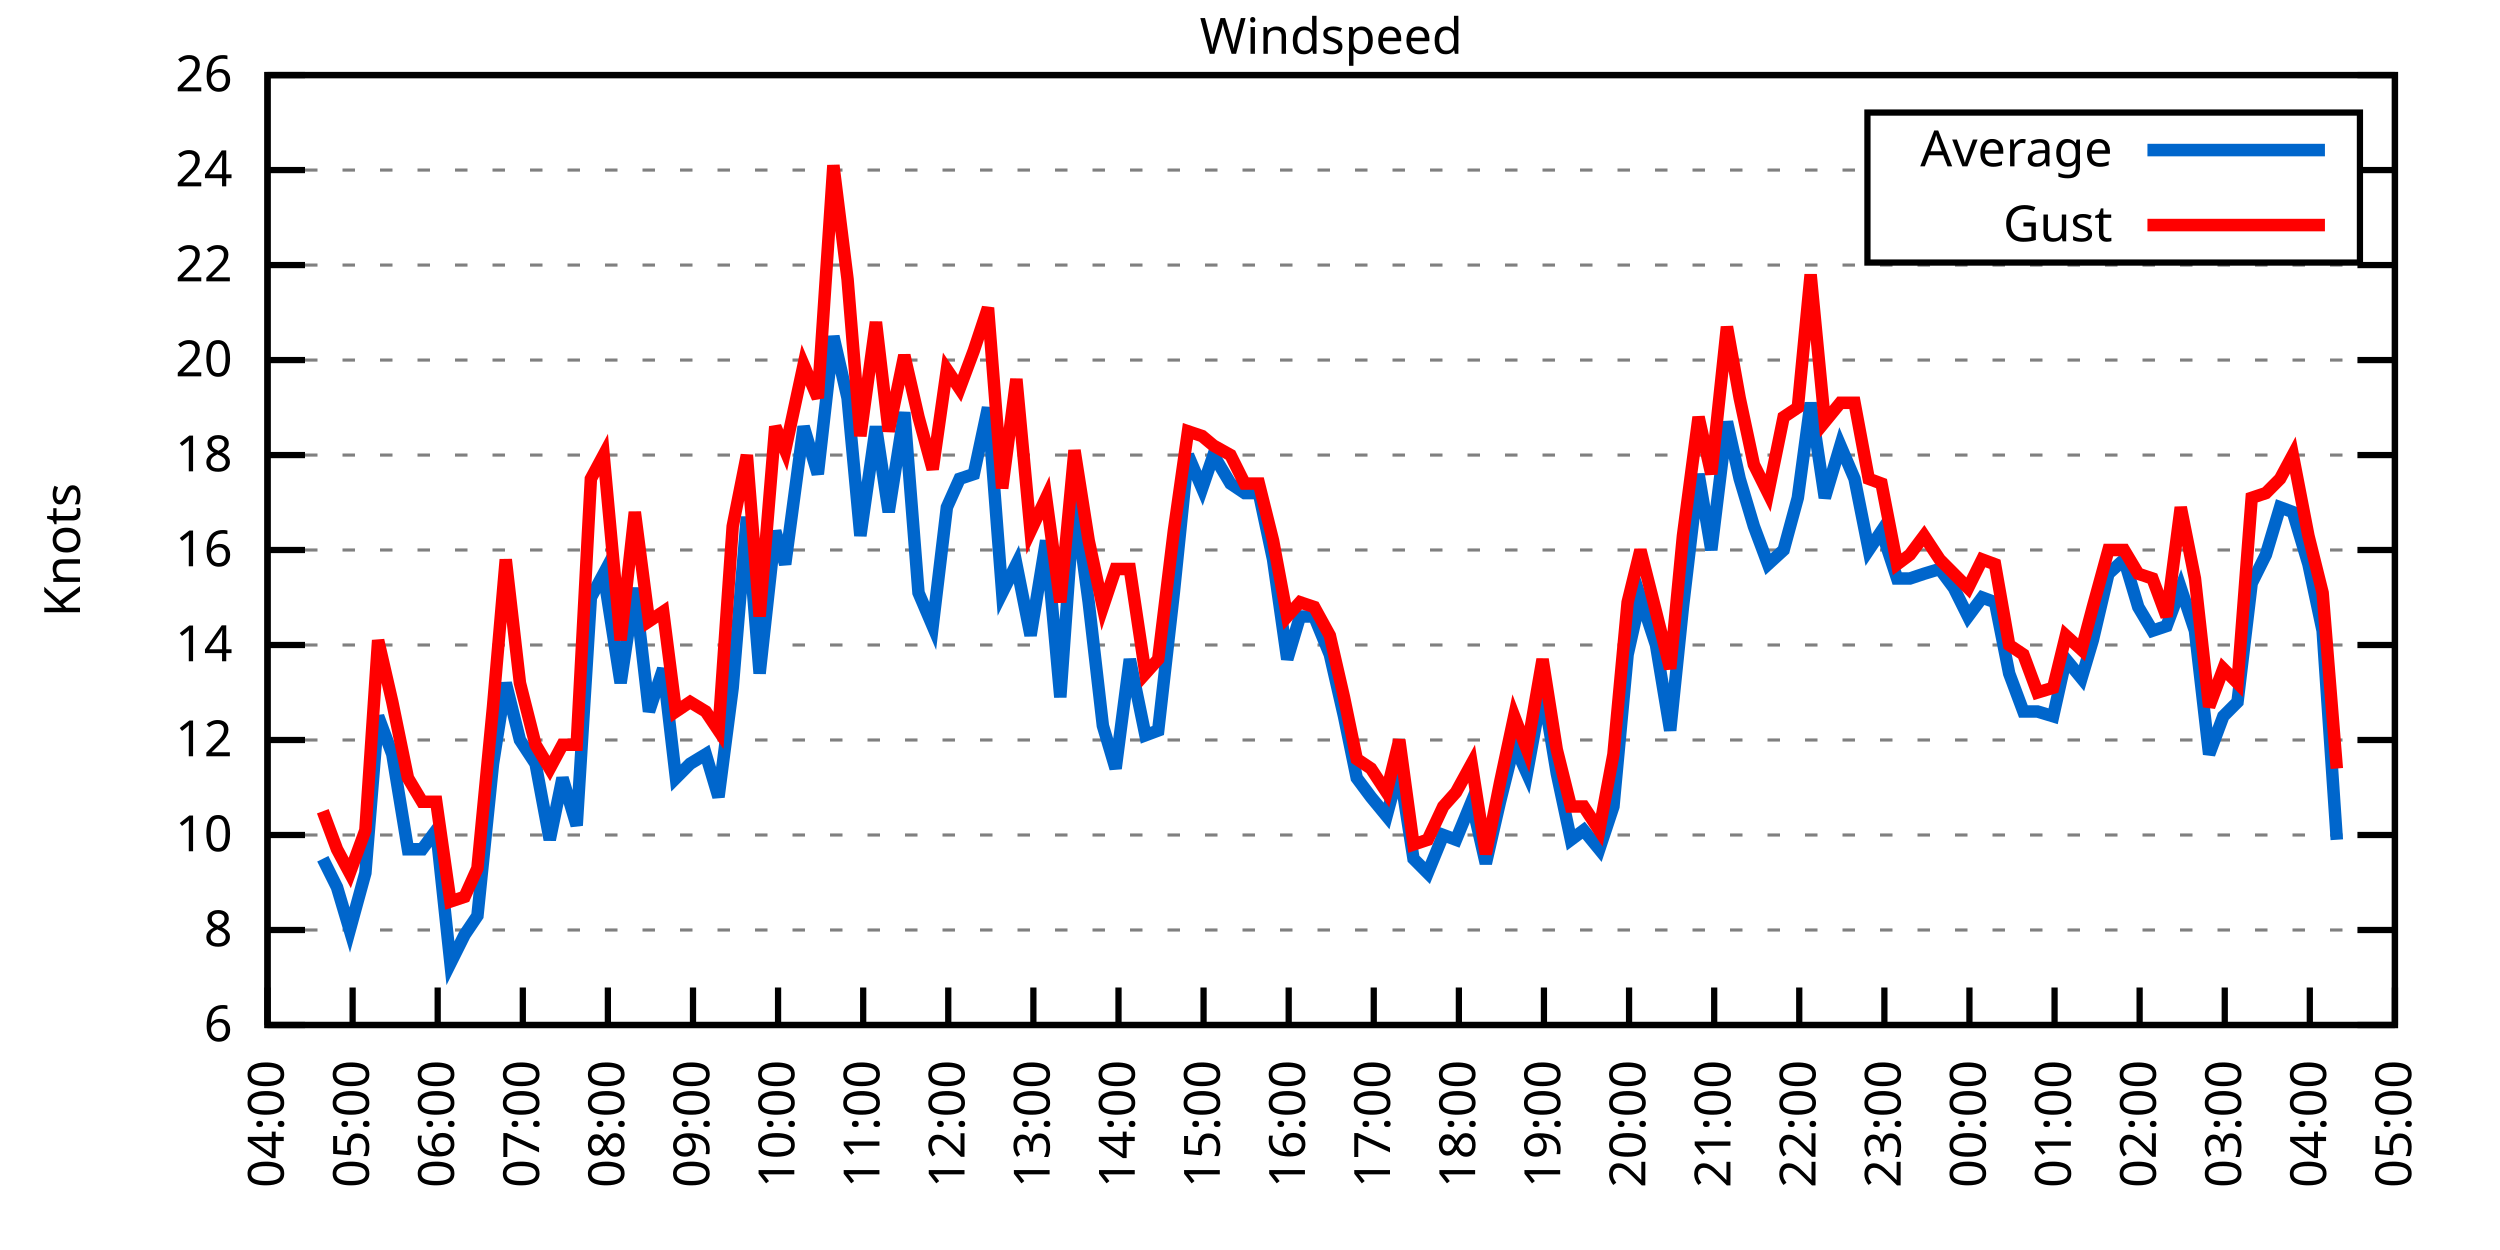
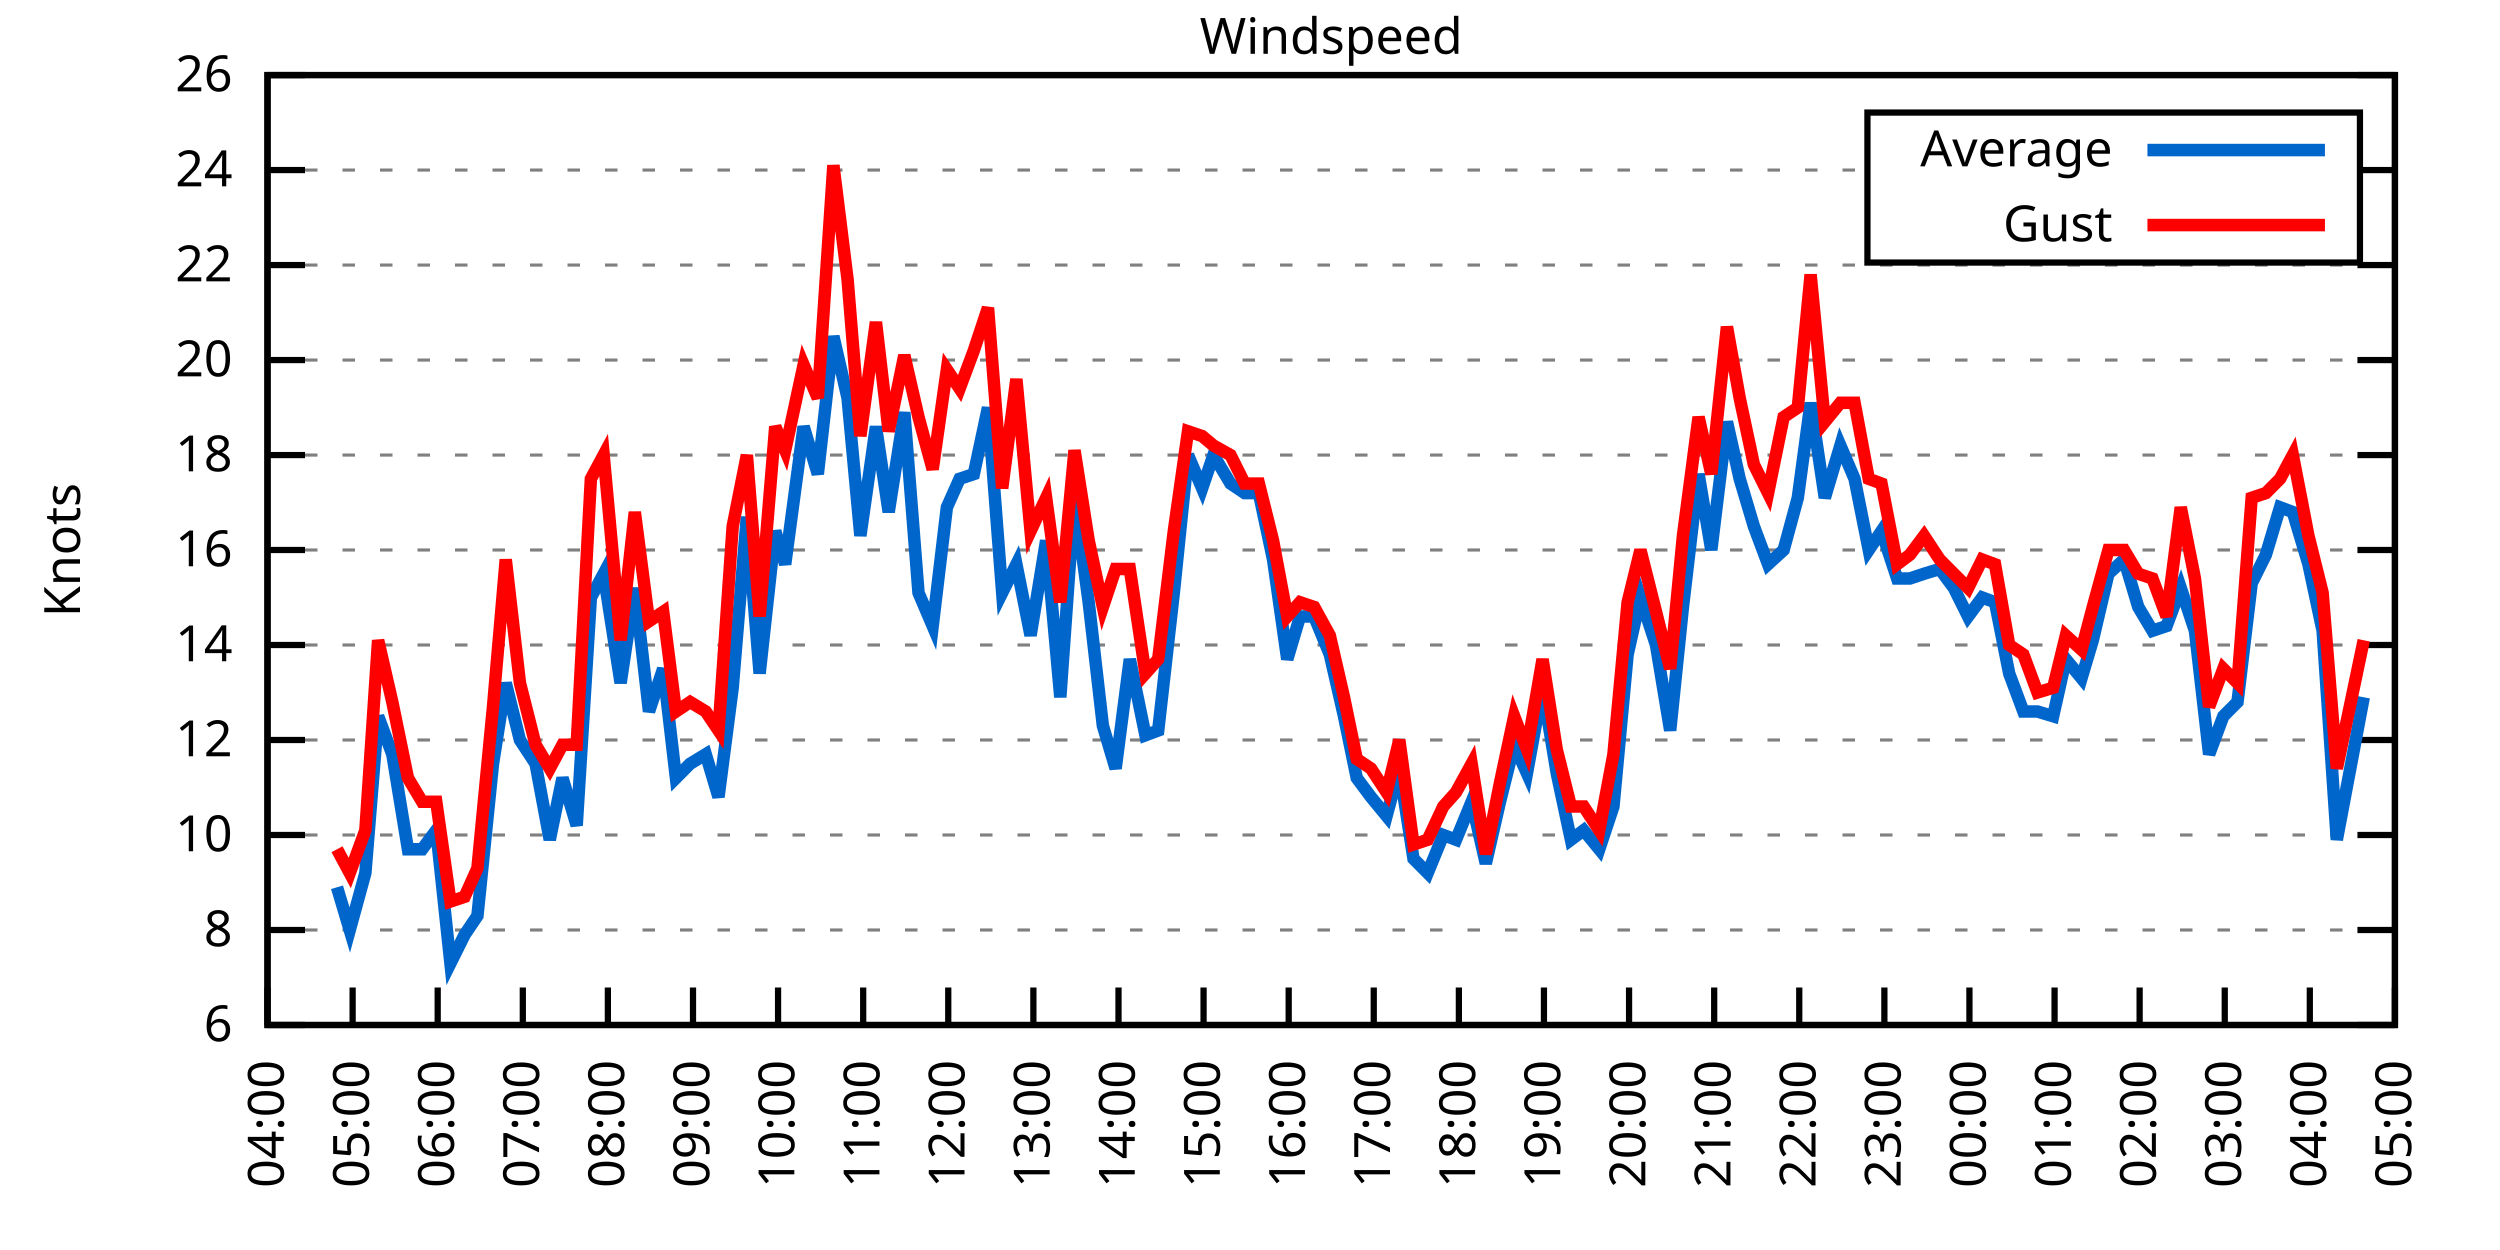
<svg xmlns="http://www.w3.org/2000/svg" xmlns:xlink="http://www.w3.org/1999/xlink" width="400" height="200" viewBox="0 0 400 200">
  <g id="gnuplot_canvas">
    <rect x="0" y="0" width="400" height="200" fill="none" />
    <defs>
      <circle id="gpDot" r="0.5" stroke-width="0.5" stroke="currentColor" />
      <path id="gpPt0" stroke-width="0.333" stroke="currentColor" d="M-1,0 h2 M0,-1 v2" />
      <path id="gpPt1" stroke-width="0.333" stroke="currentColor" d="M-1,-1 L1,1 M1,-1 L-1,1" />
      <path id="gpPt2" stroke-width="0.333" stroke="currentColor" d="M-1,0 L1,0 M0,-1 L0,1 M-1,-1 L1,1 M-1,1 L1,-1" />
      <rect id="gpPt3" stroke-width="0.333" stroke="currentColor" x="-1" y="-1" width="2" height="2" />
      <rect id="gpPt4" stroke-width="0.333" stroke="currentColor" fill="currentColor" x="-1" y="-1" width="2" height="2" />
      <circle id="gpPt5" stroke-width="0.333" stroke="currentColor" cx="0" cy="0" r="1" />
      <use xlink:href="#gpPt5" id="gpPt6" fill="currentColor" stroke="none" />
      <path id="gpPt7" stroke-width="0.333" stroke="currentColor" d="M0,-1.33 L-1.33,0.67 L1.33,0.67 z" />
      <use xlink:href="#gpPt7" id="gpPt8" fill="currentColor" stroke="none" />
      <use xlink:href="#gpPt7" id="gpPt9" stroke="currentColor" transform="rotate(180)" />
      <use xlink:href="#gpPt9" id="gpPt10" fill="currentColor" stroke="none" />
      <use xlink:href="#gpPt3" id="gpPt11" stroke="currentColor" transform="rotate(45)" />
      <use xlink:href="#gpPt11" id="gpPt12" fill="currentColor" stroke="none" />
      <path id="gpPt13" stroke-width="0.333" stroke="currentColor" d="M0,1.330 L1.265,0.411 L0.782,-1.067 L-0.782,-1.076 L-1.265,0.411 z" />
      <use xlink:href="#gpPt13" id="gpPt14" fill="currentColor" stroke="none" />
      <filter id="textbox" filterUnits="objectBoundingBox" x="0" y="0" height="1" width="1">
        <feFlood flood-color="white" flood-opacity="1" result="bgnd" />
        <feComposite in="SourceGraphic" in2="bgnd" operator="atop" />
      </filter>
      <filter id="greybox" filterUnits="objectBoundingBox" x="0" y="0" height="1" width="1">
        <feFlood flood-color="lightgrey" flood-opacity="1" result="grey" />
        <feComposite in="SourceGraphic" in2="grey" operator="atop" />
      </filter>
    </defs>
    <g fill="none" color="white" stroke="currentColor" stroke-width="1.00" stroke-linecap="butt" stroke-linejoin="miter">
</g>
    <g fill="none" color="black" stroke="currentColor" stroke-width="1.00" stroke-linecap="butt" stroke-linejoin="miter">
      <g stroke="none" shape-rendering="crispEdges">
        <polygon fill="rgb(255, 255, 255)" points="42.80,164.00 383.18,164.00 383.18,12.02 42.80,12.02 " />
      </g>
    </g>
    <g fill="none" color="black" stroke="currentColor" stroke-width="1.00" stroke-linecap="butt" stroke-linejoin="miter">
</g>
    <g fill="none" color="black" stroke="black" stroke-width="0.50" stroke-linecap="butt" stroke-linejoin="miter">
</g>
    <g fill="none" color="gray" stroke="currentColor" stroke-width="0.50" stroke-linecap="butt" stroke-linejoin="miter">
      <path stroke="gray" stroke-dasharray="2,4" class="gridline" d="M42.80,164.00 L383.19,164.00  " />
    </g>
    <g fill="none" color="gray" stroke="gray" stroke-width="1.00" stroke-linecap="butt" stroke-linejoin="miter">
</g>
    <g fill="none" color="black" stroke="currentColor" stroke-width="1.00" stroke-linecap="butt" stroke-linejoin="miter">
      <path stroke="black" d="M42.80,164.00 L48.80,164.00 M383.19,164.00 L377.19,164.00  " />
      <g transform="translate(37.20,166.60)" stroke="none" fill="black" font-family="Sans" font-size="8.00" text-anchor="end">
        <text>
          <tspan font-family="Sans"> 6</tspan>
        </text>
      </g>
    </g>
    <g fill="none" color="black" stroke="currentColor" stroke-width="1.00" stroke-linecap="butt" stroke-linejoin="miter">
</g>
    <g fill="none" color="black" stroke="black" stroke-width="0.50" stroke-linecap="butt" stroke-linejoin="miter">
</g>
    <g fill="none" color="gray" stroke="currentColor" stroke-width="0.50" stroke-linecap="butt" stroke-linejoin="miter">
      <path stroke="gray" stroke-dasharray="2,4" class="gridline" d="M42.80,148.80 L383.19,148.80  " />
    </g>
    <g fill="none" color="gray" stroke="gray" stroke-width="1.00" stroke-linecap="butt" stroke-linejoin="miter">
</g>
    <g fill="none" color="black" stroke="currentColor" stroke-width="1.00" stroke-linecap="butt" stroke-linejoin="miter">
      <path stroke="black" d="M42.80,148.80 L48.80,148.80 M383.19,148.80 L377.19,148.80  " />
      <g transform="translate(37.20,151.40)" stroke="none" fill="black" font-family="Sans" font-size="8.00" text-anchor="end">
        <text>
          <tspan font-family="Sans"> 8</tspan>
        </text>
      </g>
    </g>
    <g fill="none" color="black" stroke="currentColor" stroke-width="1.00" stroke-linecap="butt" stroke-linejoin="miter">
</g>
    <g fill="none" color="black" stroke="black" stroke-width="0.50" stroke-linecap="butt" stroke-linejoin="miter">
</g>
    <g fill="none" color="gray" stroke="currentColor" stroke-width="0.50" stroke-linecap="butt" stroke-linejoin="miter">
      <path stroke="gray" stroke-dasharray="2,4" class="gridline" d="M42.80,133.60 L383.19,133.60  " />
    </g>
    <g fill="none" color="gray" stroke="gray" stroke-width="1.00" stroke-linecap="butt" stroke-linejoin="miter">
</g>
    <g fill="none" color="black" stroke="currentColor" stroke-width="1.00" stroke-linecap="butt" stroke-linejoin="miter">
      <path stroke="black" d="M42.80,133.60 L48.80,133.60 M383.19,133.60 L377.19,133.60  " />
      <g transform="translate(37.20,136.20)" stroke="none" fill="black" font-family="Sans" font-size="8.00" text-anchor="end">
        <text>
          <tspan font-family="Sans"> 10</tspan>
        </text>
      </g>
    </g>
    <g fill="none" color="black" stroke="currentColor" stroke-width="1.00" stroke-linecap="butt" stroke-linejoin="miter">
</g>
    <g fill="none" color="black" stroke="black" stroke-width="0.50" stroke-linecap="butt" stroke-linejoin="miter">
</g>
    <g fill="none" color="gray" stroke="currentColor" stroke-width="0.50" stroke-linecap="butt" stroke-linejoin="miter">
      <path stroke="gray" stroke-dasharray="2,4" class="gridline" d="M42.80,118.40 L383.19,118.40  " />
    </g>
    <g fill="none" color="gray" stroke="gray" stroke-width="1.00" stroke-linecap="butt" stroke-linejoin="miter">
</g>
    <g fill="none" color="black" stroke="currentColor" stroke-width="1.00" stroke-linecap="butt" stroke-linejoin="miter">
      <path stroke="black" d="M42.80,118.40 L48.80,118.40 M383.19,118.40 L377.19,118.40  " />
      <g transform="translate(37.20,121.00)" stroke="none" fill="black" font-family="Sans" font-size="8.00" text-anchor="end">
        <text>
          <tspan font-family="Sans"> 12</tspan>
        </text>
      </g>
    </g>
    <g fill="none" color="black" stroke="currentColor" stroke-width="1.00" stroke-linecap="butt" stroke-linejoin="miter">
</g>
    <g fill="none" color="black" stroke="black" stroke-width="0.50" stroke-linecap="butt" stroke-linejoin="miter">
</g>
    <g fill="none" color="gray" stroke="currentColor" stroke-width="0.50" stroke-linecap="butt" stroke-linejoin="miter">
      <path stroke="gray" stroke-dasharray="2,4" class="gridline" d="M42.80,103.20 L383.19,103.20  " />
    </g>
    <g fill="none" color="gray" stroke="gray" stroke-width="1.00" stroke-linecap="butt" stroke-linejoin="miter">
</g>
    <g fill="none" color="black" stroke="currentColor" stroke-width="1.00" stroke-linecap="butt" stroke-linejoin="miter">
      <path stroke="black" d="M42.80,103.20 L48.80,103.20 M383.19,103.20 L377.19,103.20  " />
      <g transform="translate(37.20,105.80)" stroke="none" fill="black" font-family="Sans" font-size="8.00" text-anchor="end">
        <text>
          <tspan font-family="Sans"> 14</tspan>
        </text>
      </g>
    </g>
    <g fill="none" color="black" stroke="currentColor" stroke-width="1.00" stroke-linecap="butt" stroke-linejoin="miter">
</g>
    <g fill="none" color="black" stroke="black" stroke-width="0.50" stroke-linecap="butt" stroke-linejoin="miter">
</g>
    <g fill="none" color="gray" stroke="currentColor" stroke-width="0.50" stroke-linecap="butt" stroke-linejoin="miter">
      <path stroke="gray" stroke-dasharray="2,4" class="gridline" d="M42.80,88.00 L383.19,88.00  " />
    </g>
    <g fill="none" color="gray" stroke="gray" stroke-width="1.00" stroke-linecap="butt" stroke-linejoin="miter">
</g>
    <g fill="none" color="black" stroke="currentColor" stroke-width="1.00" stroke-linecap="butt" stroke-linejoin="miter">
      <path stroke="black" d="M42.80,88.00 L48.80,88.00 M383.19,88.00 L377.19,88.00  " />
      <g transform="translate(37.20,90.60)" stroke="none" fill="black" font-family="Sans" font-size="8.00" text-anchor="end">
        <text>
          <tspan font-family="Sans"> 16</tspan>
        </text>
      </g>
    </g>
    <g fill="none" color="black" stroke="currentColor" stroke-width="1.00" stroke-linecap="butt" stroke-linejoin="miter">
</g>
    <g fill="none" color="black" stroke="black" stroke-width="0.50" stroke-linecap="butt" stroke-linejoin="miter">
</g>
    <g fill="none" color="gray" stroke="currentColor" stroke-width="0.50" stroke-linecap="butt" stroke-linejoin="miter">
      <path stroke="gray" stroke-dasharray="2,4" class="gridline" d="M42.80,72.81 L383.19,72.81  " />
    </g>
    <g fill="none" color="gray" stroke="gray" stroke-width="1.00" stroke-linecap="butt" stroke-linejoin="miter">
</g>
    <g fill="none" color="black" stroke="currentColor" stroke-width="1.00" stroke-linecap="butt" stroke-linejoin="miter">
      <path stroke="black" d="M42.80,72.81 L48.80,72.81 M383.19,72.81 L377.19,72.81  " />
      <g transform="translate(37.20,75.41)" stroke="none" fill="black" font-family="Sans" font-size="8.00" text-anchor="end">
        <text>
          <tspan font-family="Sans"> 18</tspan>
        </text>
      </g>
    </g>
    <g fill="none" color="black" stroke="currentColor" stroke-width="1.00" stroke-linecap="butt" stroke-linejoin="miter">
</g>
    <g fill="none" color="black" stroke="black" stroke-width="0.50" stroke-linecap="butt" stroke-linejoin="miter">
</g>
    <g fill="none" color="gray" stroke="currentColor" stroke-width="0.50" stroke-linecap="butt" stroke-linejoin="miter">
      <path stroke="gray" stroke-dasharray="2,4" class="gridline" d="M42.80,57.61 L383.19,57.61  " />
    </g>
    <g fill="none" color="gray" stroke="gray" stroke-width="1.00" stroke-linecap="butt" stroke-linejoin="miter">
</g>
    <g fill="none" color="black" stroke="currentColor" stroke-width="1.00" stroke-linecap="butt" stroke-linejoin="miter">
      <path stroke="black" d="M42.80,57.61 L48.80,57.61 M383.19,57.61 L377.19,57.61  " />
      <g transform="translate(37.20,60.21)" stroke="none" fill="black" font-family="Sans" font-size="8.00" text-anchor="end">
        <text>
          <tspan font-family="Sans"> 20</tspan>
        </text>
      </g>
    </g>
    <g fill="none" color="black" stroke="currentColor" stroke-width="1.00" stroke-linecap="butt" stroke-linejoin="miter">
</g>
    <g fill="none" color="black" stroke="black" stroke-width="0.50" stroke-linecap="butt" stroke-linejoin="miter">
</g>
    <g fill="none" color="gray" stroke="currentColor" stroke-width="0.50" stroke-linecap="butt" stroke-linejoin="miter">
      <path stroke="gray" stroke-dasharray="2,4" class="gridline" d="M42.80,42.41 L383.19,42.41  " />
    </g>
    <g fill="none" color="gray" stroke="gray" stroke-width="1.00" stroke-linecap="butt" stroke-linejoin="miter">
</g>
    <g fill="none" color="black" stroke="currentColor" stroke-width="1.00" stroke-linecap="butt" stroke-linejoin="miter">
      <path stroke="black" d="M42.80,42.41 L48.80,42.41 M383.19,42.41 L377.19,42.41  " />
      <g transform="translate(37.20,45.01)" stroke="none" fill="black" font-family="Sans" font-size="8.00" text-anchor="end">
        <text>
          <tspan font-family="Sans"> 22</tspan>
        </text>
      </g>
    </g>
    <g fill="none" color="black" stroke="currentColor" stroke-width="1.00" stroke-linecap="butt" stroke-linejoin="miter">
</g>
    <g fill="none" color="black" stroke="black" stroke-width="0.50" stroke-linecap="butt" stroke-linejoin="miter">
</g>
    <g fill="none" color="gray" stroke="currentColor" stroke-width="0.50" stroke-linecap="butt" stroke-linejoin="miter">
      <path stroke="gray" stroke-dasharray="2,4" class="gridline" d="M42.80,27.21 L298.79,27.21 M377.59,27.21 L383.19,27.21  " />
    </g>
    <g fill="none" color="gray" stroke="gray" stroke-width="1.00" stroke-linecap="butt" stroke-linejoin="miter">
</g>
    <g fill="none" color="black" stroke="currentColor" stroke-width="1.00" stroke-linecap="butt" stroke-linejoin="miter">
      <path stroke="black" d="M42.80,27.21 L48.80,27.21 M383.19,27.21 L377.19,27.21  " />
      <g transform="translate(37.20,29.81)" stroke="none" fill="black" font-family="Sans" font-size="8.00" text-anchor="end">
        <text>
          <tspan font-family="Sans"> 24</tspan>
        </text>
      </g>
    </g>
    <g fill="none" color="black" stroke="currentColor" stroke-width="1.00" stroke-linecap="butt" stroke-linejoin="miter">
</g>
    <g fill="none" color="black" stroke="black" stroke-width="0.50" stroke-linecap="butt" stroke-linejoin="miter">
</g>
    <g fill="none" color="gray" stroke="currentColor" stroke-width="0.50" stroke-linecap="butt" stroke-linejoin="miter">
      <path stroke="gray" stroke-dasharray="2,4" class="gridline" d="M42.80,12.01 L383.19,12.01  " />
    </g>
    <g fill="none" color="gray" stroke="gray" stroke-width="1.00" stroke-linecap="butt" stroke-linejoin="miter">
</g>
    <g fill="none" color="black" stroke="currentColor" stroke-width="1.00" stroke-linecap="butt" stroke-linejoin="miter">
      <path stroke="black" d="M42.80,12.01 L48.80,12.01 M383.19,12.01 L377.19,12.01  " />
      <g transform="translate(37.20,14.61)" stroke="none" fill="black" font-family="Sans" font-size="8.00" text-anchor="end">
        <text>
          <tspan font-family="Sans"> 26</tspan>
        </text>
      </g>
    </g>
    <g fill="none" color="black" stroke="currentColor" stroke-width="1.00" stroke-linecap="butt" stroke-linejoin="miter">
      <path stroke="black" d="M42.80,164.00 L42.80,158.00  " />
      <g transform="translate(45.40,169.60) rotate(270.00)" stroke="none" fill="black" font-family="Sans" font-size="8.00" text-anchor="end">
        <text>
          <tspan font-family="Sans">04:00</tspan>
        </text>
      </g>
    </g>
    <g fill="none" color="black" stroke="currentColor" stroke-width="1.00" stroke-linecap="butt" stroke-linejoin="miter">
      <path stroke="black" d="M56.42,164.00 L56.42,158.00  " />
      <g transform="translate(59.02,169.60) rotate(270.00)" stroke="none" fill="black" font-family="Sans" font-size="8.00" text-anchor="end">
        <text>
          <tspan font-family="Sans">05:00</tspan>
        </text>
      </g>
    </g>
    <g fill="none" color="black" stroke="currentColor" stroke-width="1.00" stroke-linecap="butt" stroke-linejoin="miter">
      <path stroke="black" d="M70.03,164.00 L70.03,158.00  " />
      <g transform="translate(72.63,169.60) rotate(270.00)" stroke="none" fill="black" font-family="Sans" font-size="8.00" text-anchor="end">
        <text>
          <tspan font-family="Sans">06:00</tspan>
        </text>
      </g>
    </g>
    <g fill="none" color="black" stroke="currentColor" stroke-width="1.00" stroke-linecap="butt" stroke-linejoin="miter">
      <path stroke="black" d="M83.65,164.00 L83.65,158.00  " />
      <g transform="translate(86.25,169.60) rotate(270.00)" stroke="none" fill="black" font-family="Sans" font-size="8.00" text-anchor="end">
        <text>
          <tspan font-family="Sans">07:00</tspan>
        </text>
      </g>
    </g>
    <g fill="none" color="black" stroke="currentColor" stroke-width="1.00" stroke-linecap="butt" stroke-linejoin="miter">
      <path stroke="black" d="M97.26,164.00 L97.26,158.00  " />
      <g transform="translate(99.86,169.60) rotate(270.00)" stroke="none" fill="black" font-family="Sans" font-size="8.00" text-anchor="end">
        <text>
          <tspan font-family="Sans">08:00</tspan>
        </text>
      </g>
    </g>
    <g fill="none" color="black" stroke="currentColor" stroke-width="1.00" stroke-linecap="butt" stroke-linejoin="miter">
      <path stroke="black" d="M110.88,164.00 L110.88,158.00  " />
      <g transform="translate(113.48,169.60) rotate(270.00)" stroke="none" fill="black" font-family="Sans" font-size="8.00" text-anchor="end">
        <text>
          <tspan font-family="Sans">09:00</tspan>
        </text>
      </g>
    </g>
    <g fill="none" color="black" stroke="currentColor" stroke-width="1.00" stroke-linecap="butt" stroke-linejoin="miter">
      <path stroke="black" d="M124.49,164.00 L124.49,158.00  " />
      <g transform="translate(127.09,169.60) rotate(270.00)" stroke="none" fill="black" font-family="Sans" font-size="8.00" text-anchor="end">
        <text>
          <tspan font-family="Sans">10:00</tspan>
        </text>
      </g>
    </g>
    <g fill="none" color="black" stroke="currentColor" stroke-width="1.00" stroke-linecap="butt" stroke-linejoin="miter">
      <path stroke="black" d="M138.11,164.00 L138.11,158.00  " />
      <g transform="translate(140.71,169.60) rotate(270.00)" stroke="none" fill="black" font-family="Sans" font-size="8.00" text-anchor="end">
        <text>
          <tspan font-family="Sans">11:00</tspan>
        </text>
      </g>
    </g>
    <g fill="none" color="black" stroke="currentColor" stroke-width="1.00" stroke-linecap="butt" stroke-linejoin="miter">
      <path stroke="black" d="M151.72,164.00 L151.72,158.00  " />
      <g transform="translate(154.32,169.60) rotate(270.00)" stroke="none" fill="black" font-family="Sans" font-size="8.00" text-anchor="end">
        <text>
          <tspan font-family="Sans">12:00</tspan>
        </text>
      </g>
    </g>
    <g fill="none" color="black" stroke="currentColor" stroke-width="1.00" stroke-linecap="butt" stroke-linejoin="miter">
      <path stroke="black" d="M165.34,164.00 L165.34,158.00  " />
      <g transform="translate(167.94,169.60) rotate(270.00)" stroke="none" fill="black" font-family="Sans" font-size="8.00" text-anchor="end">
        <text>
          <tspan font-family="Sans">13:00</tspan>
        </text>
      </g>
    </g>
    <g fill="none" color="black" stroke="currentColor" stroke-width="1.00" stroke-linecap="butt" stroke-linejoin="miter">
      <path stroke="black" d="M178.96,164.00 L178.96,158.00  " />
      <g transform="translate(181.56,169.60) rotate(270.00)" stroke="none" fill="black" font-family="Sans" font-size="8.00" text-anchor="end">
        <text>
          <tspan font-family="Sans">14:00</tspan>
        </text>
      </g>
    </g>
    <g fill="none" color="black" stroke="currentColor" stroke-width="1.00" stroke-linecap="butt" stroke-linejoin="miter">
      <path stroke="black" d="M192.57,164.00 L192.57,158.00  " />
      <g transform="translate(195.17,169.60) rotate(270.00)" stroke="none" fill="black" font-family="Sans" font-size="8.00" text-anchor="end">
        <text>
          <tspan font-family="Sans">15:00</tspan>
        </text>
      </g>
    </g>
    <g fill="none" color="black" stroke="currentColor" stroke-width="1.00" stroke-linecap="butt" stroke-linejoin="miter">
      <path stroke="black" d="M206.19,164.00 L206.19,158.00  " />
      <g transform="translate(208.79,169.60) rotate(270.00)" stroke="none" fill="black" font-family="Sans" font-size="8.00" text-anchor="end">
        <text>
          <tspan font-family="Sans">16:00</tspan>
        </text>
      </g>
    </g>
    <g fill="none" color="black" stroke="currentColor" stroke-width="1.00" stroke-linecap="butt" stroke-linejoin="miter">
      <path stroke="black" d="M219.80,164.00 L219.80,158.00  " />
      <g transform="translate(222.40,169.60) rotate(270.00)" stroke="none" fill="black" font-family="Sans" font-size="8.00" text-anchor="end">
        <text>
          <tspan font-family="Sans">17:00</tspan>
        </text>
      </g>
    </g>
    <g fill="none" color="black" stroke="currentColor" stroke-width="1.00" stroke-linecap="butt" stroke-linejoin="miter">
      <path stroke="black" d="M233.42,164.00 L233.42,158.00  " />
      <g transform="translate(236.02,169.60) rotate(270.00)" stroke="none" fill="black" font-family="Sans" font-size="8.00" text-anchor="end">
        <text>
          <tspan font-family="Sans">18:00</tspan>
        </text>
      </g>
    </g>
    <g fill="none" color="black" stroke="currentColor" stroke-width="1.00" stroke-linecap="butt" stroke-linejoin="miter">
      <path stroke="black" d="M247.03,164.00 L247.03,158.00  " />
      <g transform="translate(249.63,169.60) rotate(270.00)" stroke="none" fill="black" font-family="Sans" font-size="8.00" text-anchor="end">
        <text>
          <tspan font-family="Sans">19:00</tspan>
        </text>
      </g>
    </g>
    <g fill="none" color="black" stroke="currentColor" stroke-width="1.00" stroke-linecap="butt" stroke-linejoin="miter">
      <path stroke="black" d="M260.65,164.00 L260.65,158.00  " />
      <g transform="translate(263.25,169.60) rotate(270.00)" stroke="none" fill="black" font-family="Sans" font-size="8.00" text-anchor="end">
        <text>
          <tspan font-family="Sans">20:00</tspan>
        </text>
      </g>
    </g>
    <g fill="none" color="black" stroke="currentColor" stroke-width="1.00" stroke-linecap="butt" stroke-linejoin="miter">
      <path stroke="black" d="M274.27,164.00 L274.27,158.00  " />
      <g transform="translate(276.87,169.60) rotate(270.00)" stroke="none" fill="black" font-family="Sans" font-size="8.00" text-anchor="end">
        <text>
          <tspan font-family="Sans">21:00</tspan>
        </text>
      </g>
    </g>
    <g fill="none" color="black" stroke="currentColor" stroke-width="1.00" stroke-linecap="butt" stroke-linejoin="miter">
      <path stroke="black" d="M287.88,164.00 L287.88,158.00  " />
      <g transform="translate(290.48,169.60) rotate(270.00)" stroke="none" fill="black" font-family="Sans" font-size="8.00" text-anchor="end">
        <text>
          <tspan font-family="Sans">22:00</tspan>
        </text>
      </g>
    </g>
    <g fill="none" color="black" stroke="currentColor" stroke-width="1.00" stroke-linecap="butt" stroke-linejoin="miter">
      <path stroke="black" d="M301.50,164.00 L301.50,158.00  " />
      <g transform="translate(304.10,169.60) rotate(270.00)" stroke="none" fill="black" font-family="Sans" font-size="8.00" text-anchor="end">
        <text>
          <tspan font-family="Sans">23:00</tspan>
        </text>
      </g>
    </g>
    <g fill="none" color="black" stroke="currentColor" stroke-width="1.00" stroke-linecap="butt" stroke-linejoin="miter">
      <path stroke="black" d="M315.11,164.00 L315.11,158.00  " />
      <g transform="translate(317.71,169.60) rotate(270.00)" stroke="none" fill="black" font-family="Sans" font-size="8.00" text-anchor="end">
        <text>
          <tspan font-family="Sans">00:00</tspan>
        </text>
      </g>
    </g>
    <g fill="none" color="black" stroke="currentColor" stroke-width="1.00" stroke-linecap="butt" stroke-linejoin="miter">
      <path stroke="black" d="M328.73,164.00 L328.73,158.00  " />
      <g transform="translate(331.33,169.60) rotate(270.00)" stroke="none" fill="black" font-family="Sans" font-size="8.00" text-anchor="end">
        <text>
          <tspan font-family="Sans">01:00</tspan>
        </text>
      </g>
    </g>
    <g fill="none" color="black" stroke="currentColor" stroke-width="1.00" stroke-linecap="butt" stroke-linejoin="miter">
      <path stroke="black" d="M342.34,164.00 L342.34,158.00  " />
      <g transform="translate(344.94,169.60) rotate(270.00)" stroke="none" fill="black" font-family="Sans" font-size="8.00" text-anchor="end">
        <text>
          <tspan font-family="Sans">02:00</tspan>
        </text>
      </g>
    </g>
    <g fill="none" color="black" stroke="currentColor" stroke-width="1.00" stroke-linecap="butt" stroke-linejoin="miter">
      <path stroke="black" d="M355.96,164.00 L355.96,158.00  " />
      <g transform="translate(358.56,169.60) rotate(270.00)" stroke="none" fill="black" font-family="Sans" font-size="8.00" text-anchor="end">
        <text>
          <tspan font-family="Sans">03:00</tspan>
        </text>
      </g>
    </g>
    <g fill="none" color="black" stroke="currentColor" stroke-width="1.00" stroke-linecap="butt" stroke-linejoin="miter">
      <path stroke="black" d="M369.57,164.00 L369.57,158.00  " />
      <g transform="translate(372.17,169.60) rotate(270.00)" stroke="none" fill="black" font-family="Sans" font-size="8.00" text-anchor="end">
        <text>
          <tspan font-family="Sans">04:00</tspan>
        </text>
      </g>
    </g>
    <g fill="none" color="black" stroke="currentColor" stroke-width="1.00" stroke-linecap="butt" stroke-linejoin="miter">
      <path stroke="black" d="M383.19,164.00 L383.19,158.00  " />
      <g transform="translate(385.79,169.60) rotate(270.00)" stroke="none" fill="black" font-family="Sans" font-size="8.00" text-anchor="end">
        <text>
          <tspan font-family="Sans">05:00</tspan>
        </text>
      </g>
    </g>
    <g fill="none" color="black" stroke="currentColor" stroke-width="1.00" stroke-linecap="butt" stroke-linejoin="miter">
</g>
    <g fill="none" color="black" stroke="currentColor" stroke-width="1.00" stroke-linecap="butt" stroke-linejoin="miter">
      <path stroke="black" d="M42.80,12.01 L42.80,164.00 L383.19,164.00 L383.19,12.01 L42.80,12.01 Z  " />
    </g>
    <g fill="none" color="black" stroke="currentColor" stroke-width="1.00" stroke-linecap="butt" stroke-linejoin="miter">
</g>
    <g fill="none" color="black" stroke="currentColor" stroke-width="1.00" stroke-linecap="butt" stroke-linejoin="miter">
      <path stroke="black" d="M298.79,42.01 L298.79,18.01 L377.59,18.01 L377.59,42.01 L298.79,42.01 Z  " />
    </g>
    <g id="Windspeed_plot_1">
      <g fill="none" color="white" stroke="black" stroke-width="2.00" stroke-linecap="butt" stroke-linejoin="miter">
</g>
      <g fill="none" color="black" stroke="currentColor" stroke-width="2.00" stroke-linecap="butt" stroke-linejoin="miter">
        <g transform="translate(337.99,26.61)" stroke="none" fill="black" font-family="Sans" font-size="8.00" text-anchor="end">
          <text>
            <tspan font-family="Sans">Average</tspan>
          </text>
        </g>
      </g>
      <g fill="none" color="black" stroke="currentColor" stroke-width="2.00" stroke-linecap="butt" stroke-linejoin="miter">
-         <path stroke="rgb(  0, 102, 204)" d="M343.59,24.01 L371.99,24.01 M51.65,137.40 L53.92,141.96 L55.96,148.80 L58.46,139.68 L60.50,114.60 L62.77,120.68   L65.27,135.88 L67.54,135.88 L69.80,132.84 L72.07,154.12 L74.34,149.56 L76.39,146.52 L78.88,122.20 L80.92,109.28   L83.19,118.40 L85.69,122.20 L87.96,134.36 L90.00,124.48 L92.27,132.08 L94.54,95.60 L96.58,91.80 L99.30,109.28   L101.57,94.08 L103.84,113.84 L106.11,107.00 L108.15,124.48 L110.42,122.20 L112.92,120.68 L114.96,127.52 L117.23,110.04   L119.50,82.69 L121.54,107.76 L124.04,84.97 L125.63,90.28 L128.58,68.25 L130.85,75.85 L133.34,53.81 L135.61,63.69   L137.66,85.73 L140.15,68.25 L142.19,81.93 L144.69,65.97 L146.96,94.84 L149.23,100.16 L151.50,81.17 L153.54,76.61   L155.81,75.85 L158.08,65.21 L160.35,94.84 L162.62,90.28 L164.89,101.68 L167.38,86.49 L169.65,111.56 L171.92,79.65   L174.19,96.36 L176.46,116.12 L178.50,122.96 L180.77,105.48 L183.27,117.64 L185.31,116.88 L187.81,94.84 L190.08,72.81   L192.34,78.13 L194.16,72.81 L196.88,77.37 L199.15,78.89 L201.42,78.89 L203.69,89.52 L205.96,105.48 L208.00,98.64   L210.27,98.64 L212.77,104.72 L215.04,114.60 L217.08,124.48 L219.35,127.52 L221.85,130.56 L223.89,122.96 L226.16,137.40   L228.43,139.68 L230.92,133.60 L232.96,134.36 L235.46,128.28 L237.73,138.16 L240.00,128.28 L242.27,119.16 L244.31,123.72   L246.81,110.04 L249.08,123.72 L251.35,134.36 L253.39,132.84 L255.88,135.88 L258.15,129.04 L260.42,104.72 L262.47,95.60   L264.96,103.20 L267.23,116.88 L269.27,97.12 L271.77,75.85 L273.81,88.00 L276.31,67.49 L278.35,76.61 L280.62,84.21   L282.89,90.28 L285.38,88.00 L287.65,79.65 L289.70,64.45 L291.97,79.65 L294.46,71.29 L296.73,76.61 L299.00,88.00   L301.04,84.97 L303.54,92.56 L305.58,92.56 L307.85,91.80 L310.35,91.04 L312.62,94.08 L314.89,98.64 L317.15,95.60   L319.20,96.36 L321.47,107.76 L323.74,113.84 L326.00,113.84 L328.50,114.60 L330.54,105.48 L333.04,108.52 L334.85,102.44   L337.35,91.80 L339.85,89.52 L342.12,97.12 L344.39,100.92 L346.65,100.16 L348.92,94.08 L351.19,100.92 L353.46,120.68   L355.73,114.60 L358.00,112.32 L360.27,93.32 L362.54,88.76 L364.81,81.17 L366.85,81.93 L369.35,90.28 L371.62,100.92   L373.89,134.36  " />
+         <path stroke="rgb(  0, 102, 204)" d="M343.59,24.01 L371.99,24.01 M53.92,141.96 L55.96,148.80 L58.46,139.68 L60.50,114.60 L62.77,120.68 L65.27,135.88   L67.54,135.88 L69.80,132.84 L72.07,154.12 L74.34,149.56 L76.39,146.52 L78.88,122.20 L80.92,109.28 L83.19,118.40   L85.69,122.20 L87.96,134.36 L90.00,124.48 L92.27,132.08 L94.54,95.60 L96.58,91.80 L99.30,109.28 L101.57,94.08   L103.84,113.84 L106.11,107.00 L108.15,124.48 L110.42,122.20 L112.92,120.68 L114.96,127.52 L117.23,110.04 L119.50,82.69   L121.54,107.76 L124.04,84.97 L125.63,90.28 L128.58,68.25 L130.85,75.85 L133.34,53.81 L135.61,63.69 L137.66,85.73   L140.15,68.25 L142.19,81.93 L144.69,65.97 L146.96,94.84 L149.23,100.16 L151.50,81.17 L153.54,76.61 L155.81,75.85   L158.08,65.21 L160.35,94.84 L162.62,90.28 L164.89,101.68 L167.38,86.49 L169.65,111.56 L171.92,79.65 L174.19,96.36   L176.46,116.12 L178.50,122.96 L180.77,105.48 L183.27,117.64 L185.31,116.88 L187.81,94.84 L190.08,72.81 L192.34,78.13   L194.16,72.81 L196.88,77.37 L199.15,78.89 L201.42,78.89 L203.69,89.52 L205.96,105.48 L208.00,98.64 L210.27,98.64   L212.77,104.72 L215.04,114.60 L217.08,124.48 L219.35,127.52 L221.85,130.56 L223.89,122.96 L226.16,137.40 L228.43,139.68   L230.92,133.60 L232.96,134.36 L235.46,128.28 L237.73,138.16 L240.00,128.28 L242.27,119.16 L244.31,123.72 L246.81,110.04   L249.08,123.72 L251.35,134.36 L253.39,132.84 L255.88,135.88 L258.15,129.04 L260.42,104.72 L262.47,95.60 L264.96,103.20   L267.23,116.88 L269.27,97.12 L271.77,75.85 L273.81,88.00 L276.31,67.49 L278.35,76.61 L280.62,84.21 L282.89,90.28   L285.38,88.00 L287.65,79.65 L289.70,64.45 L291.97,79.65 L294.46,71.29 L296.73,76.61 L299.00,88.00 L301.04,84.97   L303.54,92.56 L305.58,92.56 L307.85,91.80 L310.35,91.04 L312.62,94.08 L314.89,98.64 L317.15,95.60 L319.20,96.36   L321.47,107.76 L323.74,113.84 L326.00,113.84 L328.50,114.60 L330.54,105.48 L333.04,108.52 L334.85,102.44 L337.35,91.80   L339.85,89.52 L342.12,97.12 L344.39,100.92 L346.65,100.16 L348.92,94.08 L351.19,100.92 L353.46,120.68 L355.73,114.60   L358.00,112.32 L360.27,93.32 L362.54,88.76 L364.81,81.17 L366.85,81.93 L369.35,90.28 L371.62,100.92 L373.89,134.36   L378.20,111.56  " />
      </g>
    </g>
    <g id="Windspeed_plot_2">
      <g fill="none" color="black" stroke="currentColor" stroke-width="2.00" stroke-linecap="butt" stroke-linejoin="miter">
        <g transform="translate(337.99,38.61)" stroke="none" fill="black" font-family="Sans" font-size="8.00" text-anchor="end">
          <text>
            <tspan font-family="Sans">Gust</tspan>
          </text>
        </g>
      </g>
      <g fill="none" color="black" stroke="currentColor" stroke-width="2.00" stroke-linecap="butt" stroke-linejoin="miter">
-         <path stroke="rgb(255,   0,   0)" d="M343.59,36.01 L371.99,36.01 M51.65,129.80 L53.92,135.88 L55.96,139.68 L58.46,132.84 L60.50,102.44 L62.77,112.32   L65.27,124.48 L67.54,128.28 L69.80,128.28 L72.07,144.24 L74.34,143.48 L76.39,138.92 L78.88,113.08 L80.92,89.52   L83.19,109.28 L85.69,119.16 L87.96,122.96 L90.00,119.16 L92.27,119.16 L94.54,76.61 L96.58,72.81 L99.30,102.44   L101.57,81.93 L103.84,99.40 L106.11,97.88 L108.15,113.84 L110.42,112.32 L112.92,113.84 L114.96,116.88 L117.23,84.21   L119.50,72.81 L121.54,98.64 L124.04,68.25 L125.63,72.05 L128.58,58.37 L130.85,63.69 L133.34,26.45 L135.61,44.69   L137.66,69.77 L140.15,51.53 L142.19,69.01 L144.69,56.85 L146.96,66.73 L149.23,75.09 L151.50,59.13 L153.54,62.17   L155.81,56.09 L158.08,49.25 L160.35,78.13 L162.62,60.65 L164.89,84.97 L167.38,79.65 L169.65,96.36 L171.92,72.05   L174.19,86.49 L176.46,97.12 L178.50,91.04 L180.77,91.04 L183.27,107.76 L185.31,105.48 L187.81,84.97 L190.08,69.01   L192.34,69.77 L194.16,71.29 L196.88,72.81 L199.15,77.37 L201.42,77.37 L203.69,86.49 L205.96,98.64 L208.00,96.36   L210.27,97.12 L212.77,101.68 L215.04,111.56 L217.08,121.44 L219.35,122.96 L221.85,126.76 L223.89,118.40 L226.16,135.12   L228.43,134.36 L230.92,129.04 L232.96,126.76 L235.46,122.20 L237.73,136.64 L240.00,125.24 L242.27,114.60 L244.31,119.92   L246.81,105.48 L249.08,119.92 L251.35,129.04 L253.39,129.04 L255.88,132.84 L258.15,120.68 L260.42,96.36 L262.47,88.00   L264.96,97.88 L267.23,107.00 L269.27,85.73 L271.77,66.73 L273.81,75.85 L276.31,52.29 L278.35,63.69 L280.62,74.33   L282.89,78.89 L285.38,66.73 L287.65,65.21 L289.70,43.93 L291.97,67.49 L294.46,64.45 L296.73,64.45 L299.00,76.61   L301.04,77.37 L303.54,90.28 L305.58,88.76 L307.85,85.73 L310.35,89.52 L312.62,91.80 L314.89,94.08 L317.15,89.52   L319.20,90.28 L321.47,103.20 L323.74,104.72 L326.00,110.80 L328.50,110.04 L330.54,101.68 L333.04,103.96 L334.85,97.12   L337.35,88.00 L339.85,88.00 L342.12,91.80 L344.39,92.56 L346.65,98.64 L348.92,81.17 L351.19,92.56 L353.46,113.08   L355.73,107.00 L358.00,109.28 L360.27,79.65 L362.54,78.89 L364.81,76.61 L366.85,72.81 L369.35,85.73 L371.62,94.84   L373.89,122.96  " />
+         <path stroke="rgb(255,   0,   0)" d="M343.59,36.01 L371.99,36.01 M53.92,135.88 L55.96,139.68 L58.46,132.84 L60.50,102.44 L62.77,112.32 L65.27,124.48   L67.54,128.28 L69.80,128.28 L72.07,144.24 L74.34,143.48 L76.39,138.92 L78.88,113.08 L80.92,89.52 L83.19,109.28   L85.69,119.16 L87.96,122.96 L90.00,119.16 L92.27,119.16 L94.54,76.61 L96.58,72.81 L99.30,102.44 L101.57,81.93   L103.84,99.40 L106.11,97.88 L108.15,113.84 L110.42,112.32 L112.92,113.84 L114.96,116.88 L117.23,84.21 L119.50,72.81   L121.54,98.64 L124.04,68.25 L125.63,72.05 L128.58,58.37 L130.85,63.69 L133.34,26.45 L135.61,44.69 L137.66,69.77   L140.15,51.53 L142.19,69.01 L144.69,56.85 L146.96,66.73 L149.23,75.09 L151.50,59.13 L153.54,62.17 L155.81,56.09   L158.08,49.25 L160.35,78.13 L162.62,60.65 L164.89,84.97 L167.38,79.65 L169.65,96.36 L171.92,72.05 L174.19,86.49   L176.46,97.12 L178.50,91.04 L180.77,91.04 L183.27,107.76 L185.31,105.48 L187.81,84.97 L190.08,69.01 L192.34,69.77   L194.16,71.29 L196.88,72.81 L199.15,77.37 L201.42,77.37 L203.69,86.49 L205.96,98.64 L208.00,96.36 L210.27,97.12   L212.77,101.68 L215.04,111.56 L217.08,121.44 L219.35,122.96 L221.85,126.76 L223.89,118.40 L226.16,135.12 L228.43,134.36   L230.92,129.04 L232.96,126.76 L235.46,122.20 L237.73,136.64 L240.00,125.24 L242.27,114.60 L244.31,119.92 L246.81,105.48   L249.08,119.92 L251.35,129.04 L253.39,129.04 L255.88,132.84 L258.15,120.68 L260.42,96.36 L262.47,88.00 L264.96,97.88   L267.23,107.00 L269.27,85.73 L271.77,66.73 L273.81,75.85 L276.31,52.29 L278.35,63.69 L280.62,74.33 L282.89,78.89   L285.38,66.73 L287.65,65.21 L289.70,43.93 L291.97,67.49 L294.46,64.45 L296.73,64.45 L299.00,76.61 L301.04,77.37   L303.54,90.28 L305.58,88.76 L307.85,85.73 L310.35,89.52 L312.62,91.80 L314.89,94.08 L317.15,89.52 L319.20,90.28   L321.47,103.20 L323.74,104.72 L326.00,110.80 L328.50,110.04 L330.54,101.68 L333.04,103.96 L334.85,97.12 L337.35,88.00   L339.85,88.00 L342.12,91.80 L344.39,92.56 L346.65,98.64 L348.92,81.17 L351.19,92.56 L353.46,113.08 L355.73,107.00   L358.00,109.28 L360.27,79.65 L362.54,78.89 L364.81,76.61 L366.85,72.81 L369.35,85.73 L371.62,94.84 L373.89,122.96   L378.20,102.44  " />
      </g>
    </g>
    <g fill="none" color="black" stroke="currentColor" stroke-width="2.00" stroke-linecap="butt" stroke-linejoin="miter">
</g>
    <g fill="none" color="black" stroke="black" stroke-width="1.00" stroke-linecap="butt" stroke-linejoin="miter">
</g>
    <g fill="none" color="black" stroke="currentColor" stroke-width="1.00" stroke-linecap="butt" stroke-linejoin="miter">
      <path stroke="black" d="M42.80,12.01 L42.80,164.00 L383.19,164.00 L383.19,12.01 L42.80,12.01 Z  " />
      <g transform="translate(12.80,88.01) rotate(270.00)" stroke="none" fill="black" font-family="Sans" font-size="8.00" text-anchor="middle">
        <text>
          <tspan font-family="Sans">Knots</tspan>
        </text>
      </g>
    </g>
    <g fill="none" color="black" stroke="currentColor" stroke-width="1.00" stroke-linecap="butt" stroke-linejoin="miter">
</g>
    <g fill="none" color="black" stroke="currentColor" stroke-width="1.00" stroke-linecap="butt" stroke-linejoin="miter">
      <g transform="translate(212.99,8.61)" stroke="none" fill="black" font-family="Sans" font-size="8.00" text-anchor="middle">
        <text>
          <tspan font-family="Sans">Windspeed</tspan>
        </text>
      </g>
    </g>
    <g fill="none" color="black" stroke="currentColor" stroke-width="1.00" stroke-linecap="butt" stroke-linejoin="miter">
</g>
  </g>
</svg>
